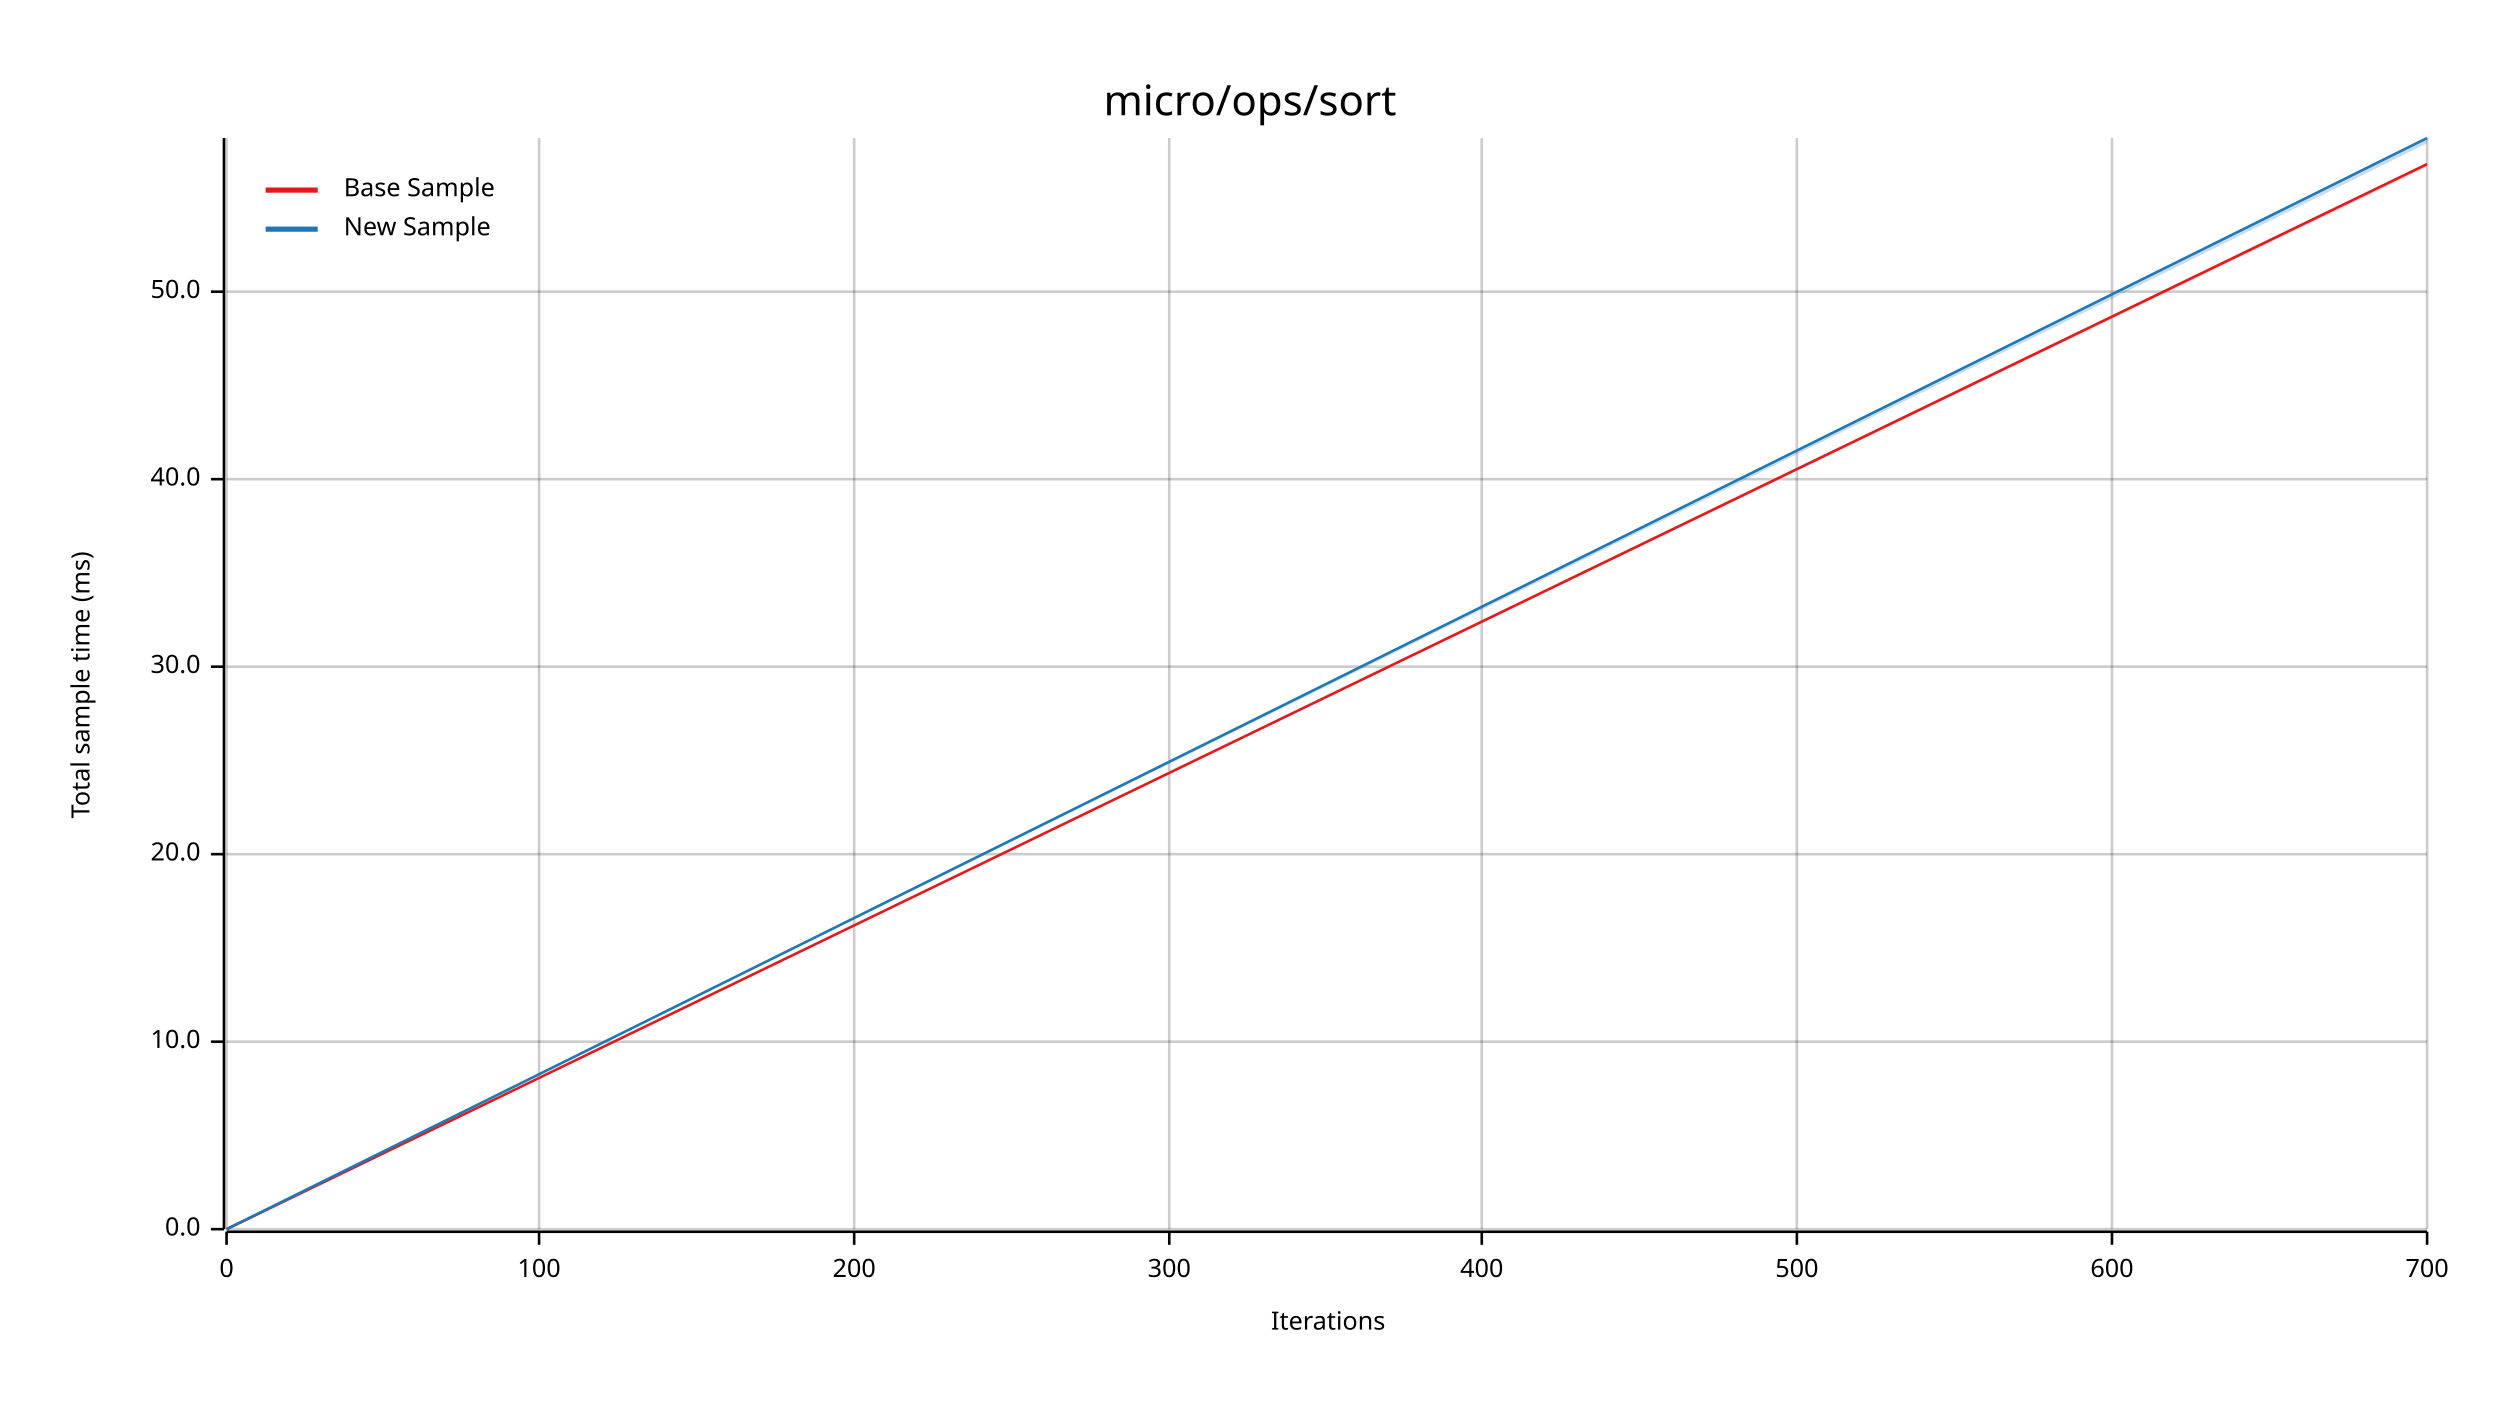
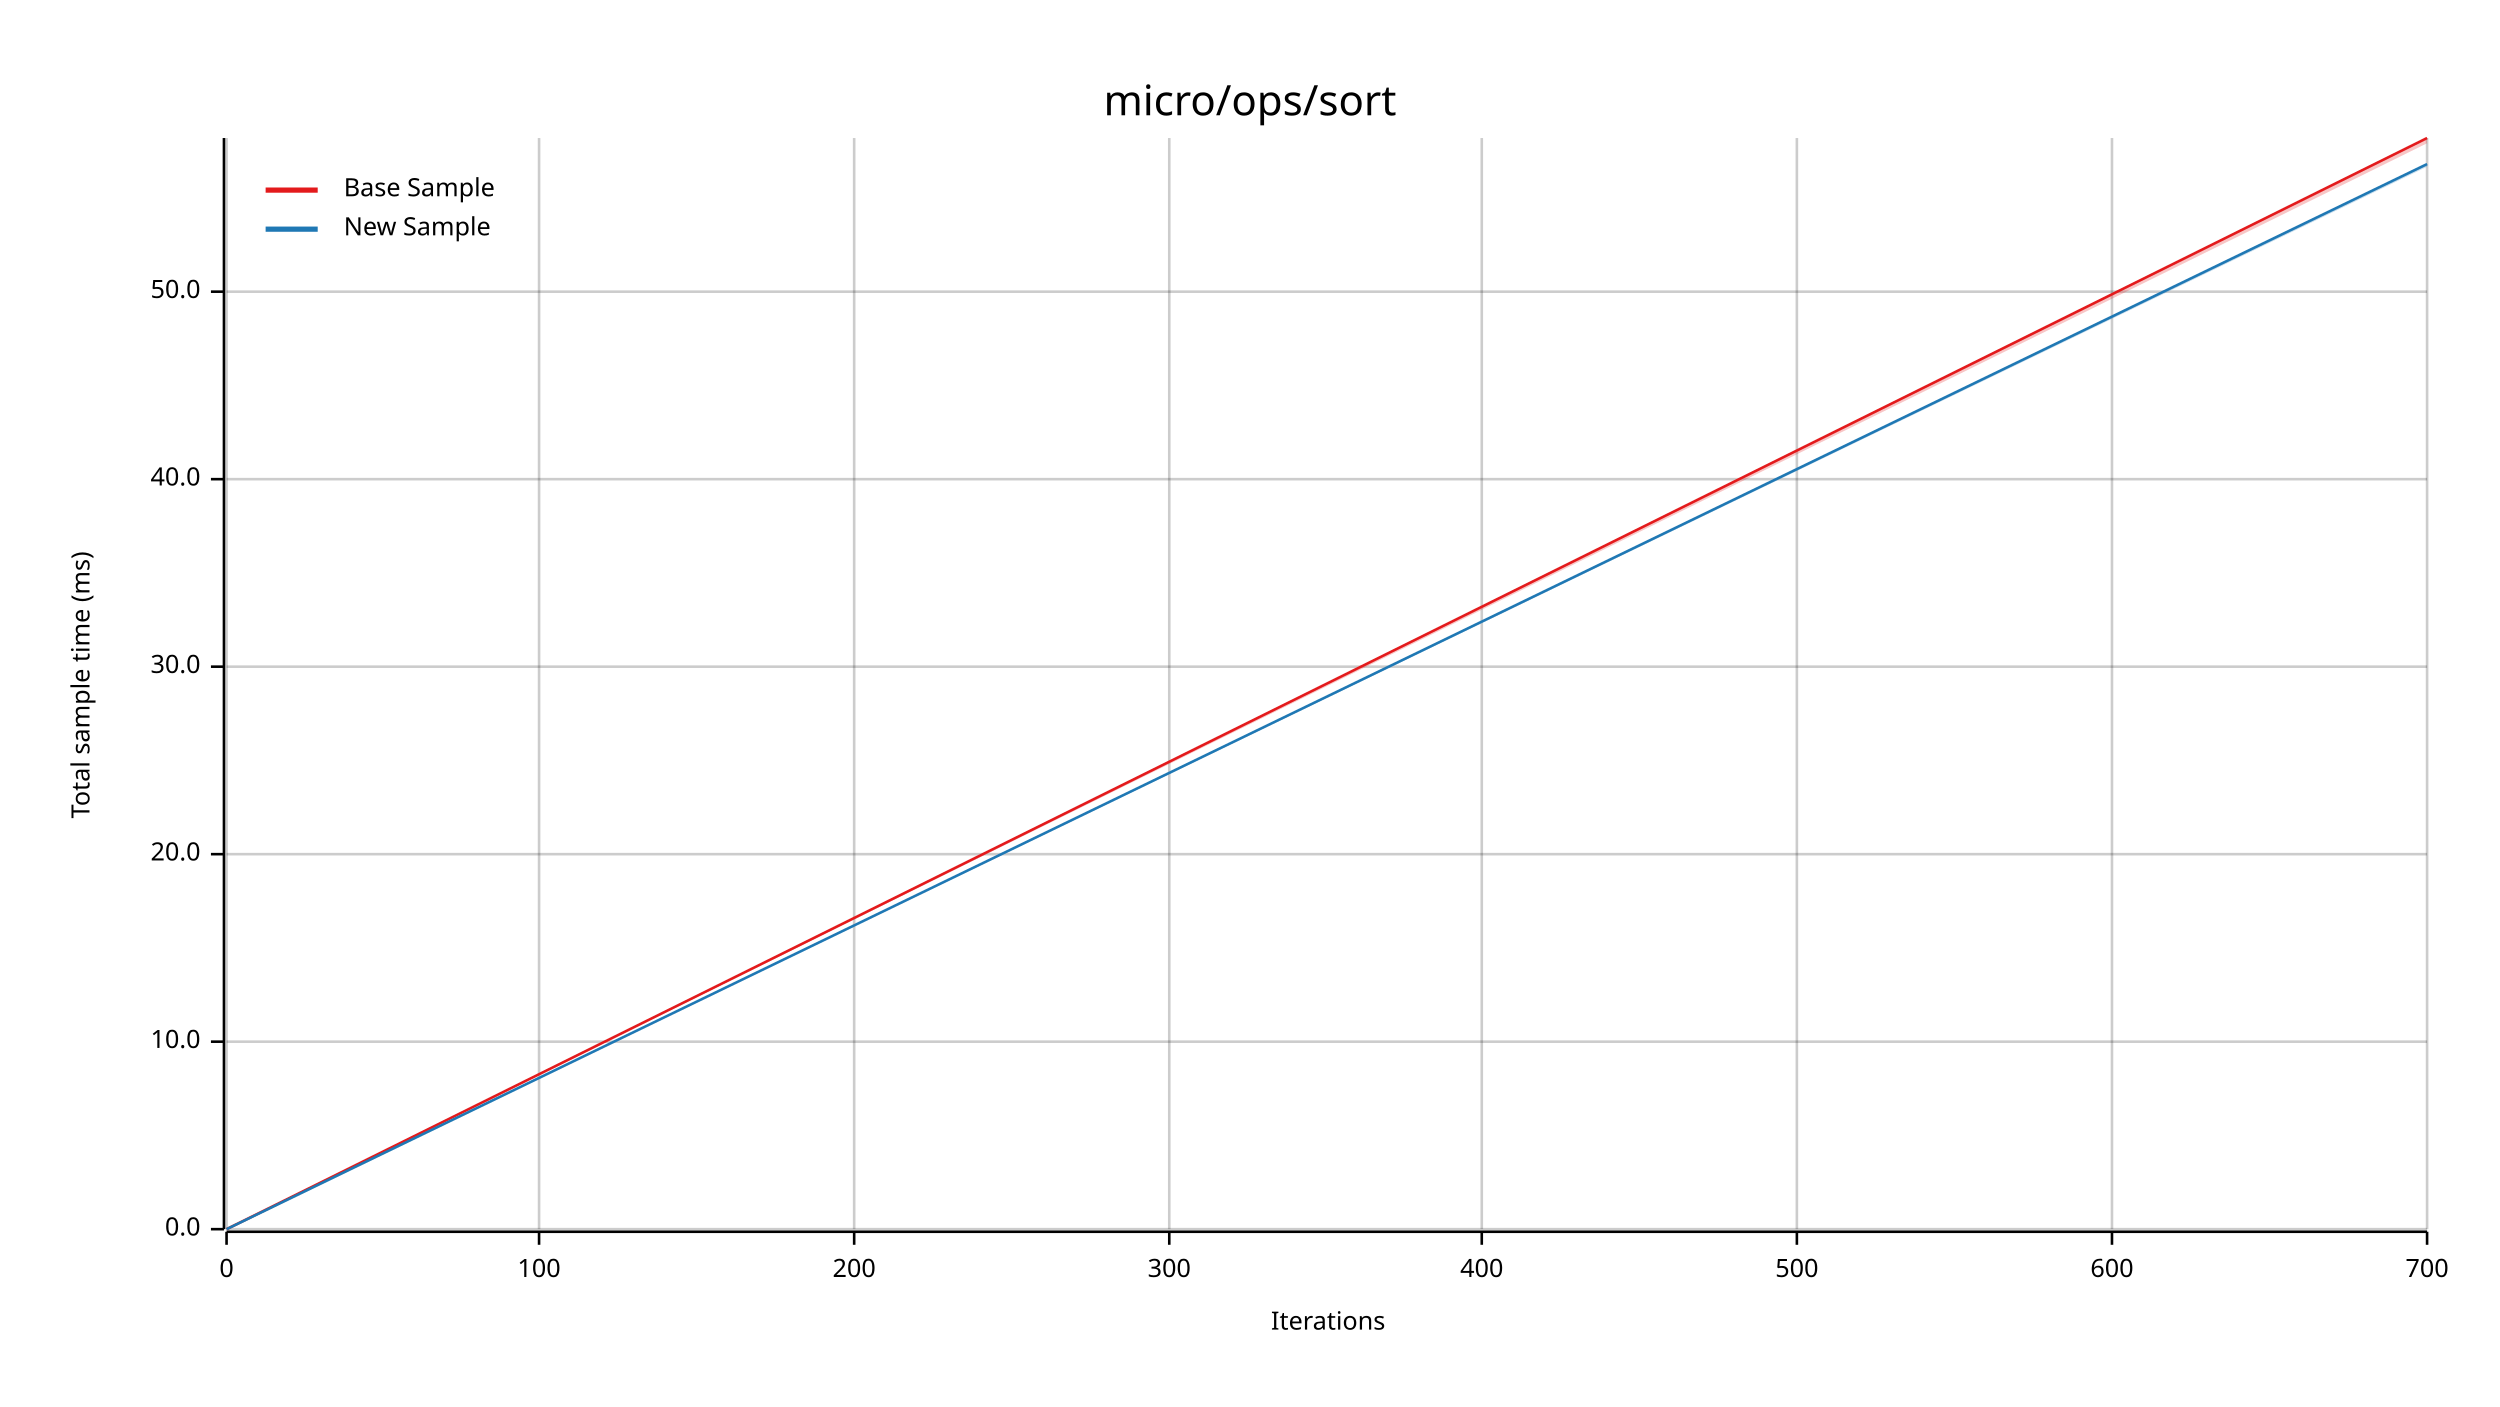
<svg xmlns="http://www.w3.org/2000/svg" width="960" height="540" viewBox="0 0 960 540">
  <text x="480" y="32" dy="0.76em" text-anchor="middle" font-family="sans-serif" font-size="16.129" opacity="1" fill="#000000">
micro/ops/sort
</text>
  <text x="27" y="263" dy="0.76em" text-anchor="middle" font-family="sans-serif" font-size="9.677" opacity="1" fill="#000000" transform="rotate(270, 27, 263)">
Total sample time (ms)
</text>
  <text x="510" y="513" dy="-0.5ex" text-anchor="middle" font-family="sans-serif" font-size="9.677" opacity="1" fill="#000000">
Iterations
</text>
  <line opacity="0.2" stroke="#000000" stroke-width="1" x1="87" y1="472" x2="87" y2="53" />
  <line opacity="0.2" stroke="#000000" stroke-width="1" x1="207" y1="472" x2="207" y2="53" />
  <line opacity="0.2" stroke="#000000" stroke-width="1" x1="328" y1="472" x2="328" y2="53" />
  <line opacity="0.2" stroke="#000000" stroke-width="1" x1="449" y1="472" x2="449" y2="53" />
  <line opacity="0.2" stroke="#000000" stroke-width="1" x1="569" y1="472" x2="569" y2="53" />
  <line opacity="0.2" stroke="#000000" stroke-width="1" x1="690" y1="472" x2="690" y2="53" />
  <line opacity="0.2" stroke="#000000" stroke-width="1" x1="811" y1="472" x2="811" y2="53" />
  <line opacity="0.2" stroke="#000000" stroke-width="1" x1="932" y1="472" x2="932" y2="53" />
  <line opacity="0.2" stroke="#000000" stroke-width="1" x1="87" y1="472" x2="932" y2="472" />
  <line opacity="0.2" stroke="#000000" stroke-width="1" x1="87" y1="400" x2="932" y2="400" />
  <line opacity="0.2" stroke="#000000" stroke-width="1" x1="87" y1="328" x2="932" y2="328" />
  <line opacity="0.2" stroke="#000000" stroke-width="1" x1="87" y1="256" x2="932" y2="256" />
  <line opacity="0.2" stroke="#000000" stroke-width="1" x1="87" y1="184" x2="932" y2="184" />
  <line opacity="0.2" stroke="#000000" stroke-width="1" x1="87" y1="112" x2="932" y2="112" />
  <polyline fill="none" opacity="1" stroke="#000000" stroke-width="1" points="86,53 86,472 " />
  <text x="77" y="472" dy="0.5ex" text-anchor="end" font-family="sans-serif" font-size="9.677" opacity="1" fill="#000000">
0.0
</text>
  <polyline fill="none" opacity="1" stroke="#000000" stroke-width="1" points="81,472 86,472 " />
  <text x="77" y="400" dy="0.5ex" text-anchor="end" font-family="sans-serif" font-size="9.677" opacity="1" fill="#000000">
10.0
</text>
  <polyline fill="none" opacity="1" stroke="#000000" stroke-width="1" points="81,400 86,400 " />
  <text x="77" y="328" dy="0.5ex" text-anchor="end" font-family="sans-serif" font-size="9.677" opacity="1" fill="#000000">
20.0
</text>
  <polyline fill="none" opacity="1" stroke="#000000" stroke-width="1" points="81,328 86,328 " />
  <text x="77" y="256" dy="0.5ex" text-anchor="end" font-family="sans-serif" font-size="9.677" opacity="1" fill="#000000">
30.0
</text>
  <polyline fill="none" opacity="1" stroke="#000000" stroke-width="1" points="81,256 86,256 " />
  <text x="77" y="184" dy="0.5ex" text-anchor="end" font-family="sans-serif" font-size="9.677" opacity="1" fill="#000000">
40.0
</text>
  <polyline fill="none" opacity="1" stroke="#000000" stroke-width="1" points="81,184 86,184 " />
  <text x="77" y="112" dy="0.5ex" text-anchor="end" font-family="sans-serif" font-size="9.677" opacity="1" fill="#000000">
50.0
</text>
  <polyline fill="none" opacity="1" stroke="#000000" stroke-width="1" points="81,112 86,112 " />
  <polyline fill="none" opacity="1" stroke="#000000" stroke-width="1" points="87,473 932,473 " />
  <text x="87" y="483" dy="0.76em" text-anchor="middle" font-family="sans-serif" font-size="9.677" opacity="1" fill="#000000">
0
</text>
  <polyline fill="none" opacity="1" stroke="#000000" stroke-width="1" points="87,473 87,478 " />
  <text x="207" y="483" dy="0.76em" text-anchor="middle" font-family="sans-serif" font-size="9.677" opacity="1" fill="#000000">
100
</text>
  <polyline fill="none" opacity="1" stroke="#000000" stroke-width="1" points="207,473 207,478 " />
  <text x="328" y="483" dy="0.76em" text-anchor="middle" font-family="sans-serif" font-size="9.677" opacity="1" fill="#000000">
200
</text>
  <polyline fill="none" opacity="1" stroke="#000000" stroke-width="1" points="328,473 328,478 " />
  <text x="449" y="483" dy="0.76em" text-anchor="middle" font-family="sans-serif" font-size="9.677" opacity="1" fill="#000000">
300
</text>
  <polyline fill="none" opacity="1" stroke="#000000" stroke-width="1" points="449,473 449,478 " />
  <text x="569" y="483" dy="0.76em" text-anchor="middle" font-family="sans-serif" font-size="9.677" opacity="1" fill="#000000">
400
</text>
  <polyline fill="none" opacity="1" stroke="#000000" stroke-width="1" points="569,473 569,478 " />
  <text x="690" y="483" dy="0.76em" text-anchor="middle" font-family="sans-serif" font-size="9.677" opacity="1" fill="#000000">
500
</text>
  <polyline fill="none" opacity="1" stroke="#000000" stroke-width="1" points="690,473 690,478 " />
  <text x="811" y="483" dy="0.76em" text-anchor="middle" font-family="sans-serif" font-size="9.677" opacity="1" fill="#000000">
600
</text>
  <polyline fill="none" opacity="1" stroke="#000000" stroke-width="1" points="811,473 811,478 " />
  <text x="932" y="483" dy="0.76em" text-anchor="middle" font-family="sans-serif" font-size="9.677" opacity="1" fill="#000000">
700
</text>
  <polyline fill="none" opacity="1" stroke="#000000" stroke-width="1" points="932,473 932,478 " />
-   <polyline fill="none" opacity="1" stroke="#E31A1C" stroke-width="1" points="87,472 932,63 " />
-   <polygon opacity="0.25" fill="#E31A1C" points="87,472 932,64 932,63 " />
-   <polyline fill="none" opacity="1" stroke="#1F78B4" stroke-width="1" points="87,472 932,53 " />
-   <polygon opacity="0.25" fill="#1F78B4" points="87,472 932,55 932,53 " />
+   <polyline fill="none" opacity="1" stroke="#E31A1C" stroke-width="1" points="87,472 932,53 " />
+   <polygon opacity="0.25" fill="#E31A1C" points="87,472 932,55 932,53 " />
+   <polyline fill="none" opacity="1" stroke="#1F78B4" stroke-width="1" points="87,472 932,63 " />
+   <polygon opacity="0.25" fill="#1F78B4" points="87,472 932,64 932,63 " />
  <text x="132" y="68" dy="0.76em" text-anchor="start" font-family="sans-serif" font-size="9.677" opacity="1" fill="#000000">
Base Sample
</text>
  <text x="132" y="83" dy="0.76em" text-anchor="start" font-family="sans-serif" font-size="9.677" opacity="1" fill="#000000">
New Sample
</text>
  <polyline fill="none" opacity="1" stroke="#E31A1C" stroke-width="2" points="102,73 122,73 " />
  <polyline fill="none" opacity="1" stroke="#1F78B4" stroke-width="2" points="102,88 122,88 " />
</svg>
